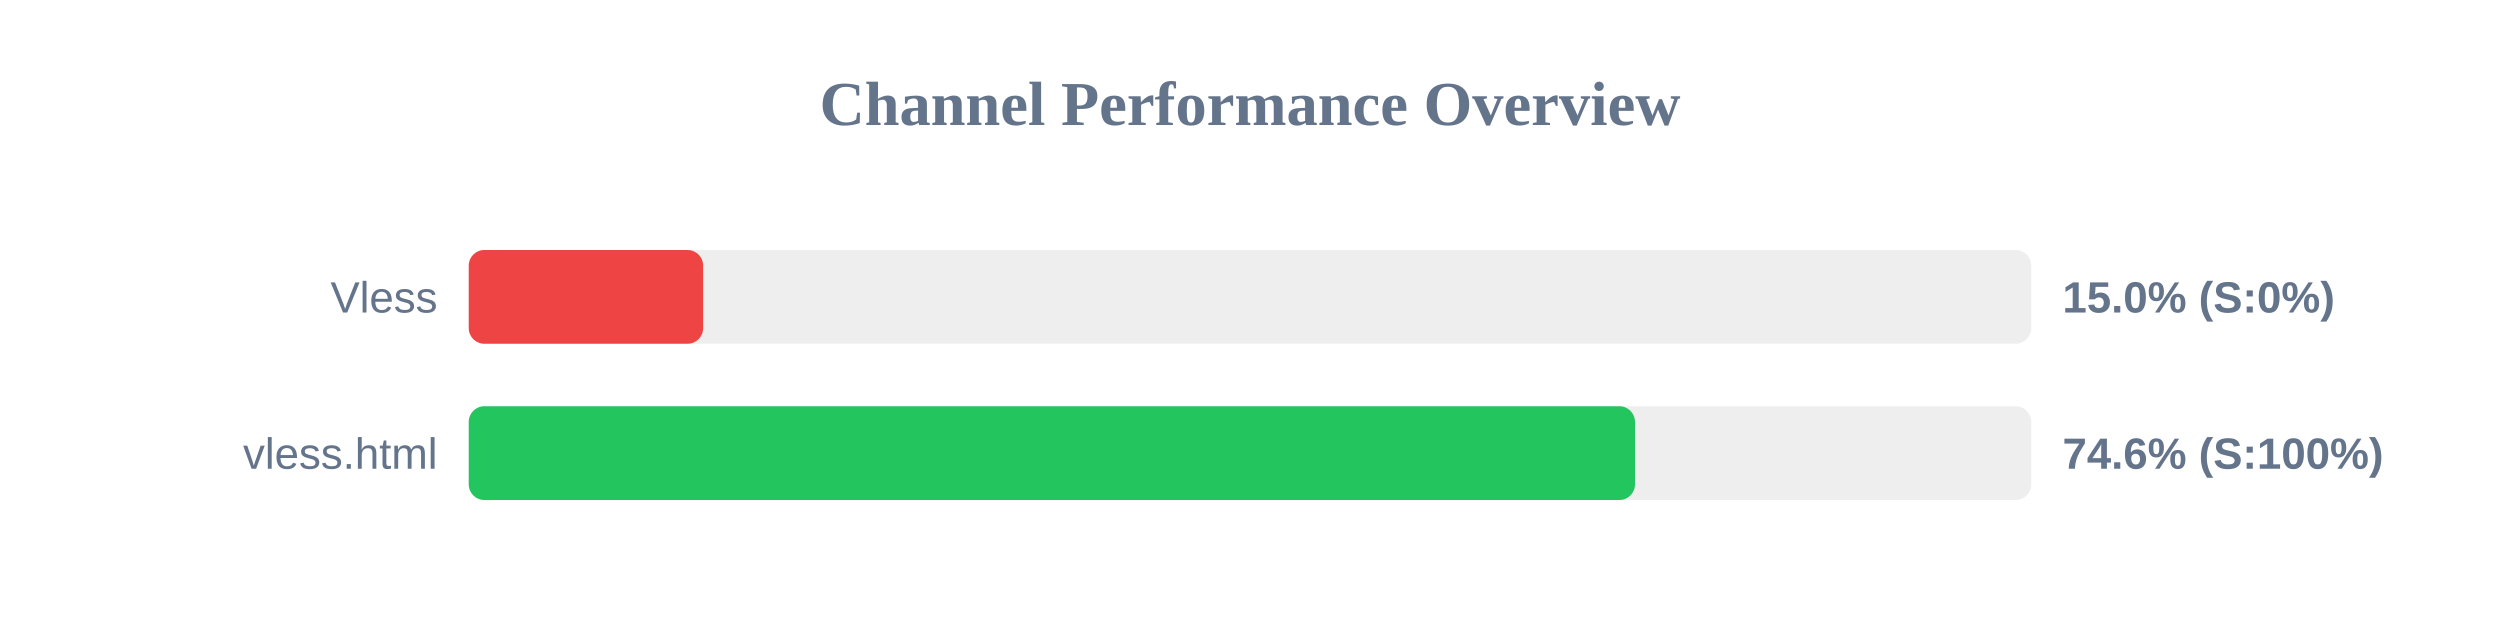
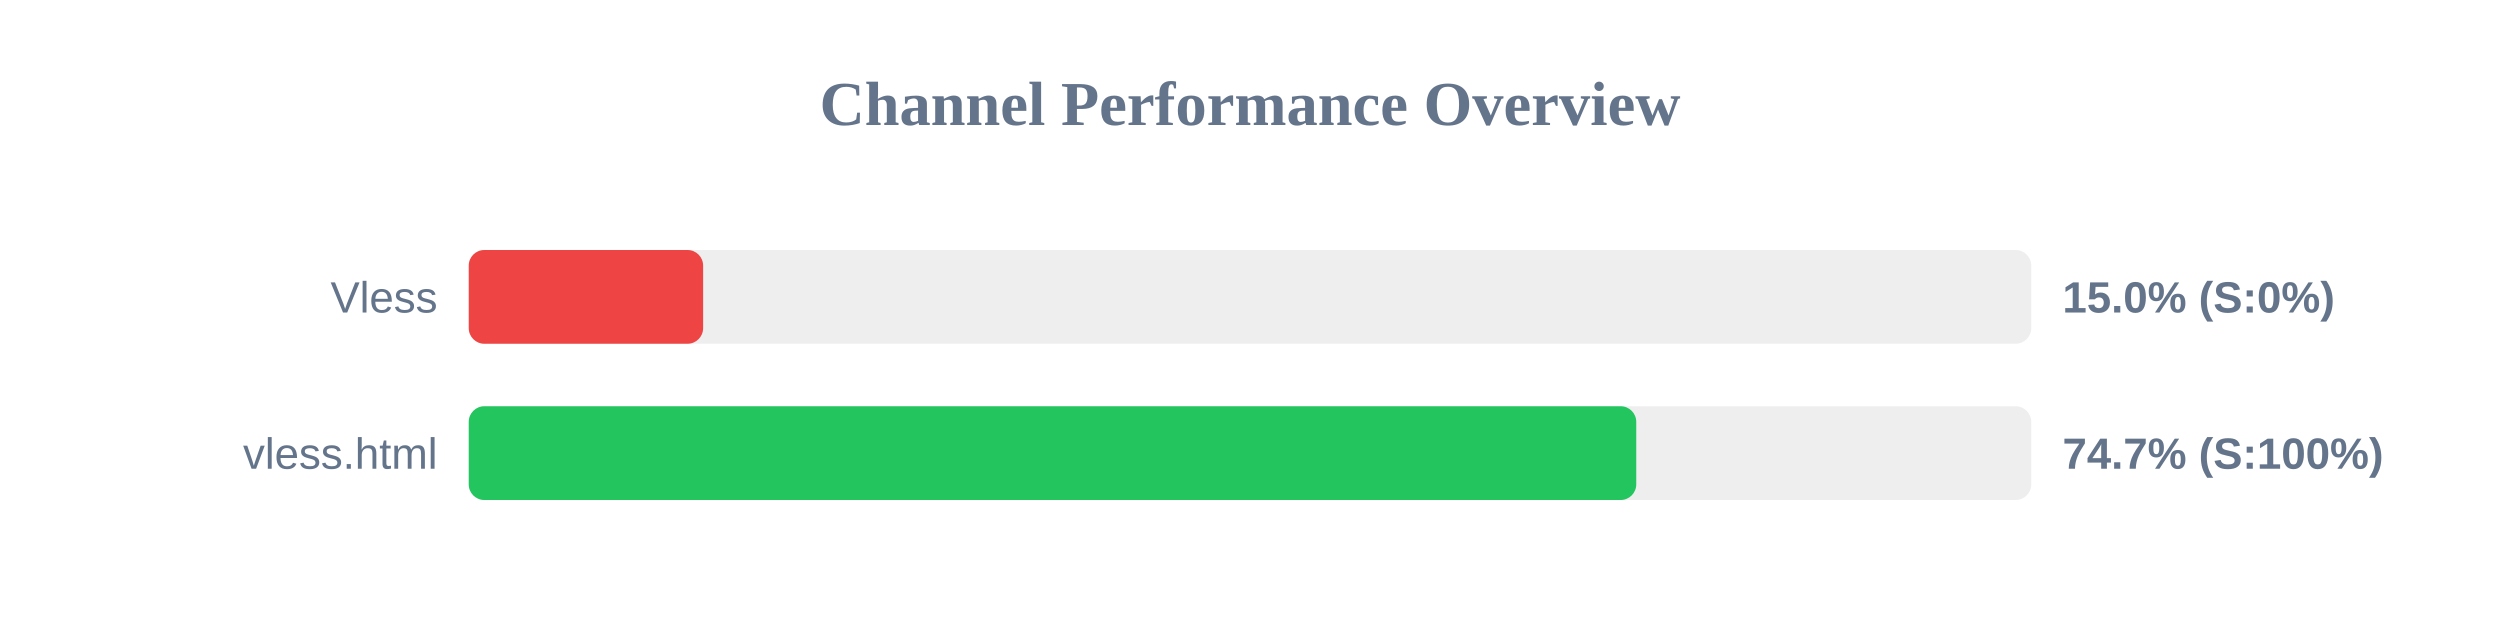
<svg xmlns="http://www.w3.org/2000/svg" width="800" height="200" version="1.1">
  <style>
        .row { font: 14px Arial; fill: #64748b; }
        .score { font: bold 14px Arial; fill: #64748b; }
    </style>
  <text x="400" y="40" text-anchor="middle" font-size="20px" font-weight="bold" fill="#64748b">Channel Performance Overview</text>
  <rect x="150" y="80" width="500" height="30" fill="#eee" rx="5" />
  <rect x="150" y="80" width="75.0" height="30" fill="#ef4444" rx="5" />
  <text x="140" y="100" text-anchor="end" class="row">Vless</text>
  <text x="660" y="100" text-anchor="start" class="score">15.0% (S:0%)</text>
  <rect x="150" y="130" width="500" height="30" fill="#eee" rx="5" />
-   <rect x="150" y="130" width="373.2" height="30" fill="#22c55e" rx="5" />
+   <rect x="150" y="130" width="373.6" height="30" fill="#22c55e" rx="5" />
  <text x="140" y="150" text-anchor="end" class="row">vless.html</text>
-   <text x="660" y="150" text-anchor="start" class="score">74.6% (S:100%)</text>
+   <text x="660" y="150" text-anchor="start" class="score">74.7% (S:100%)</text>
</svg>
